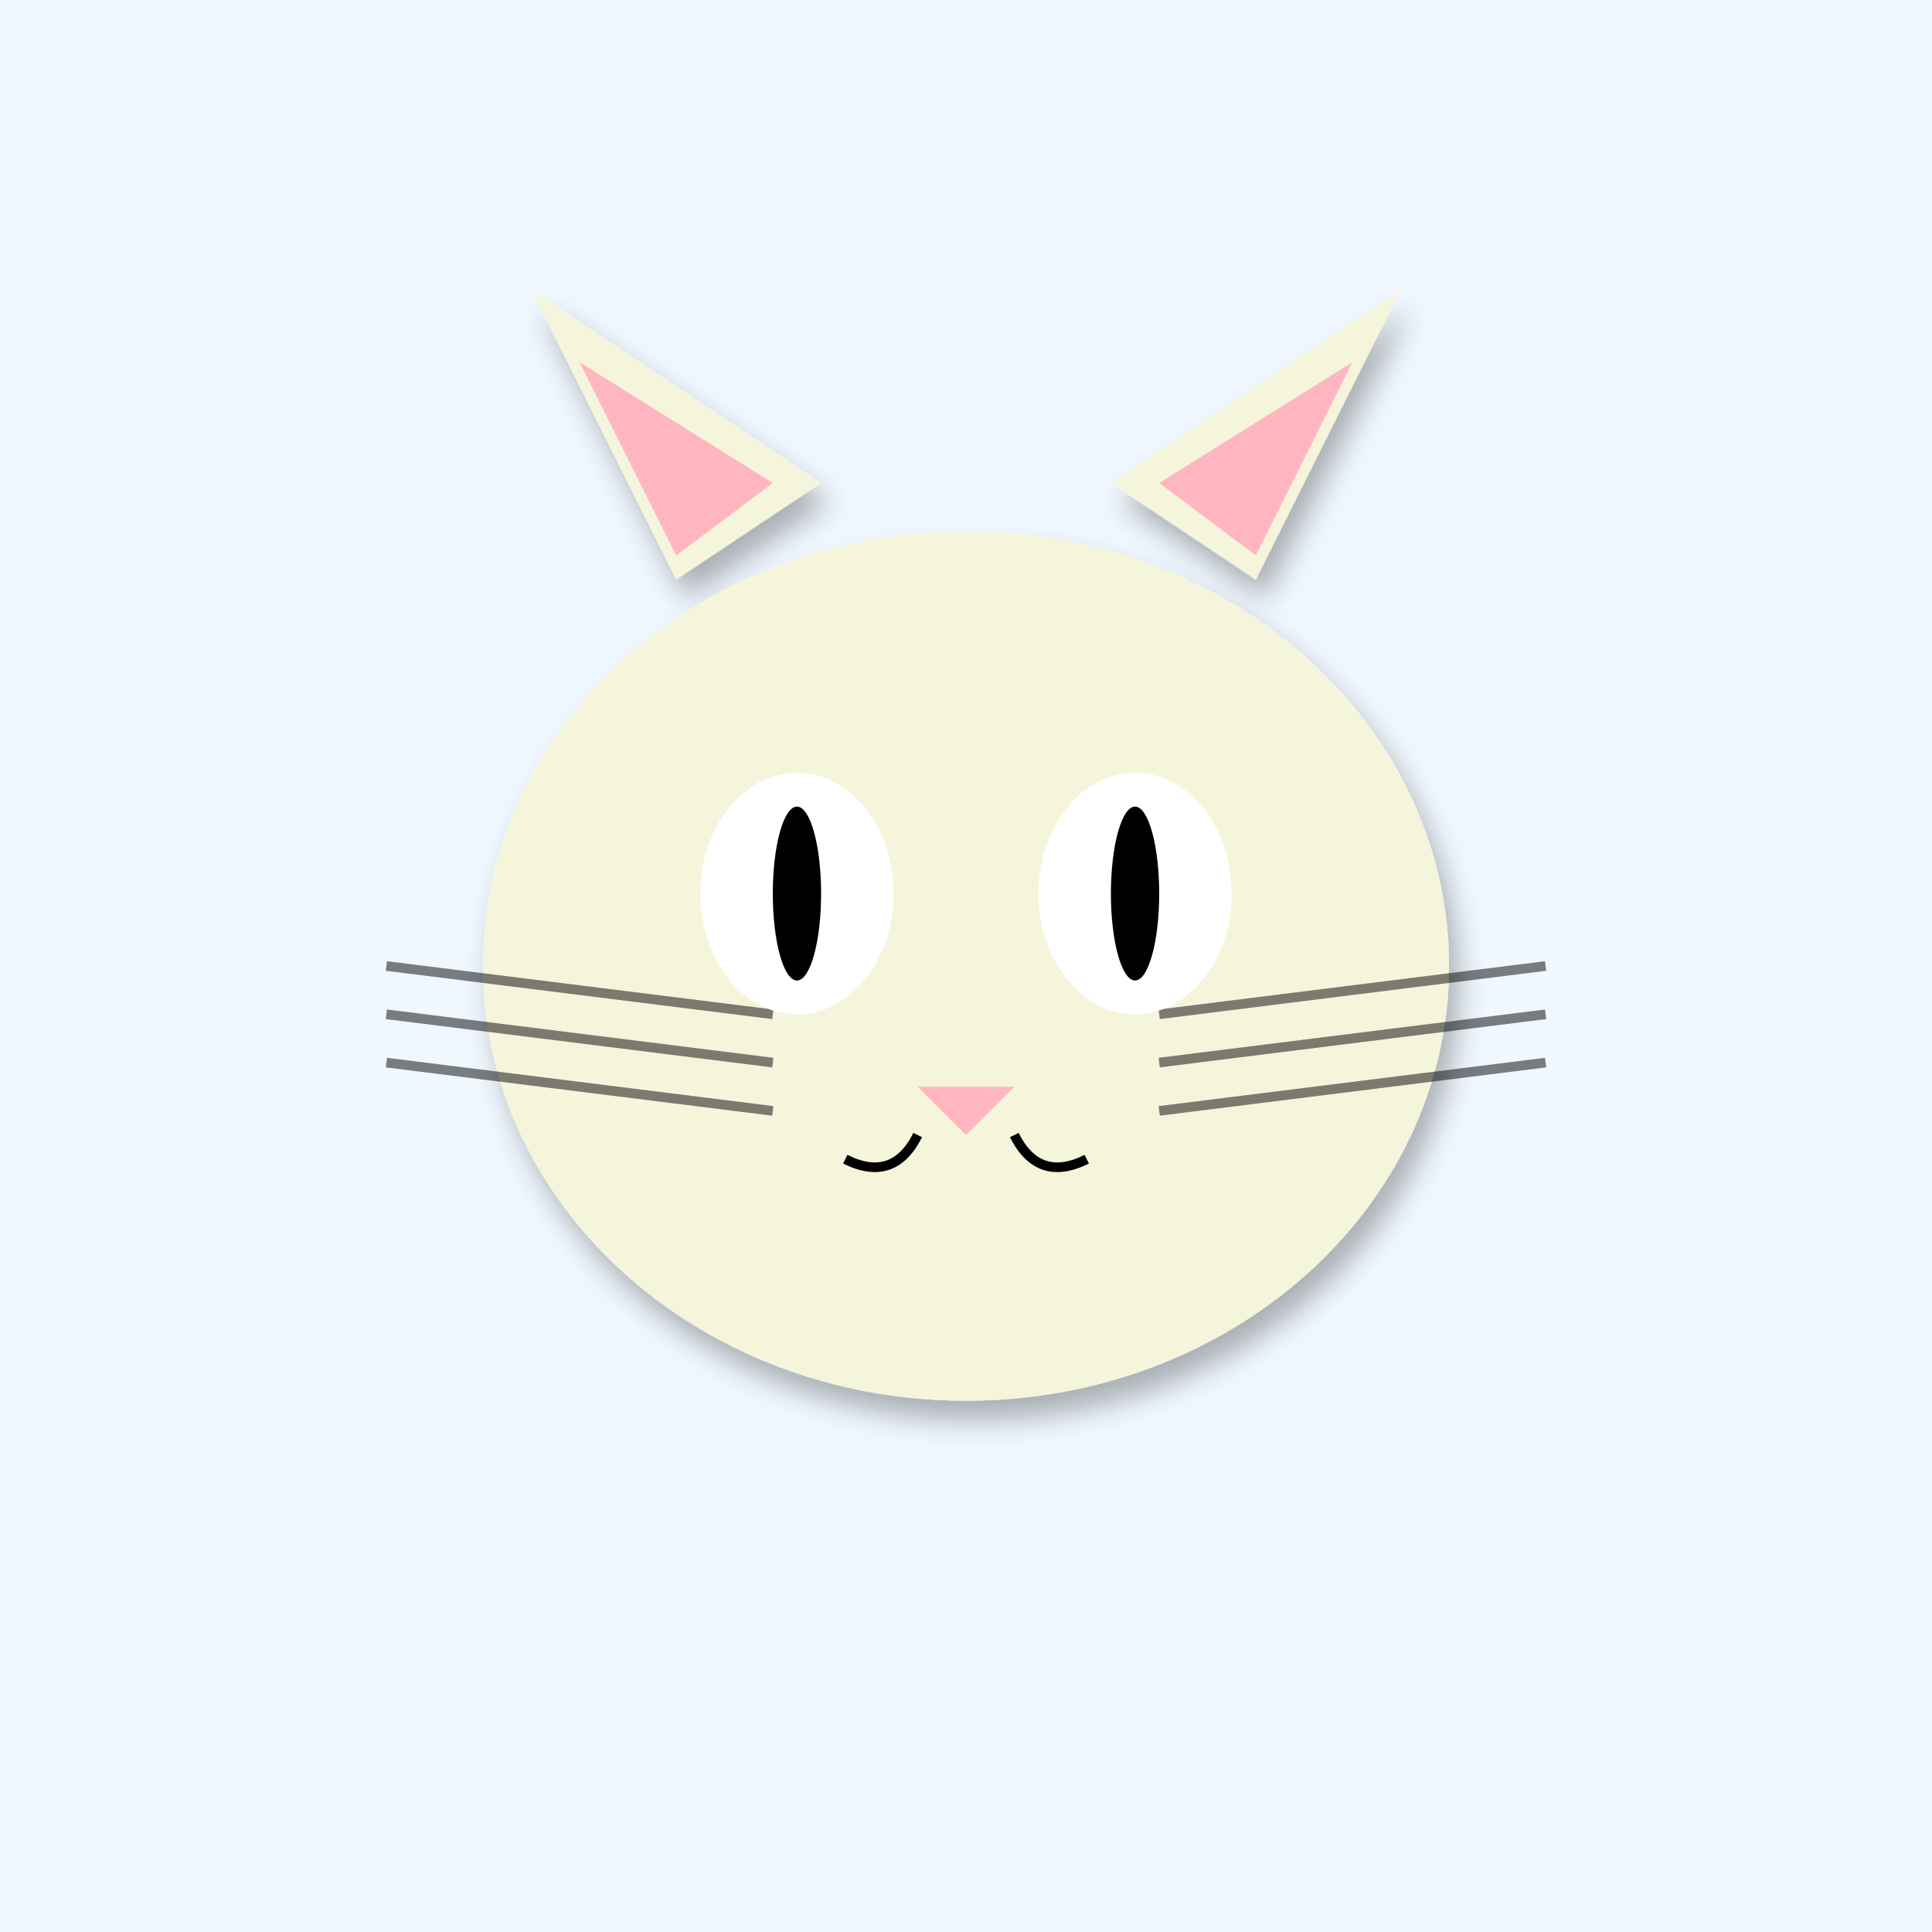
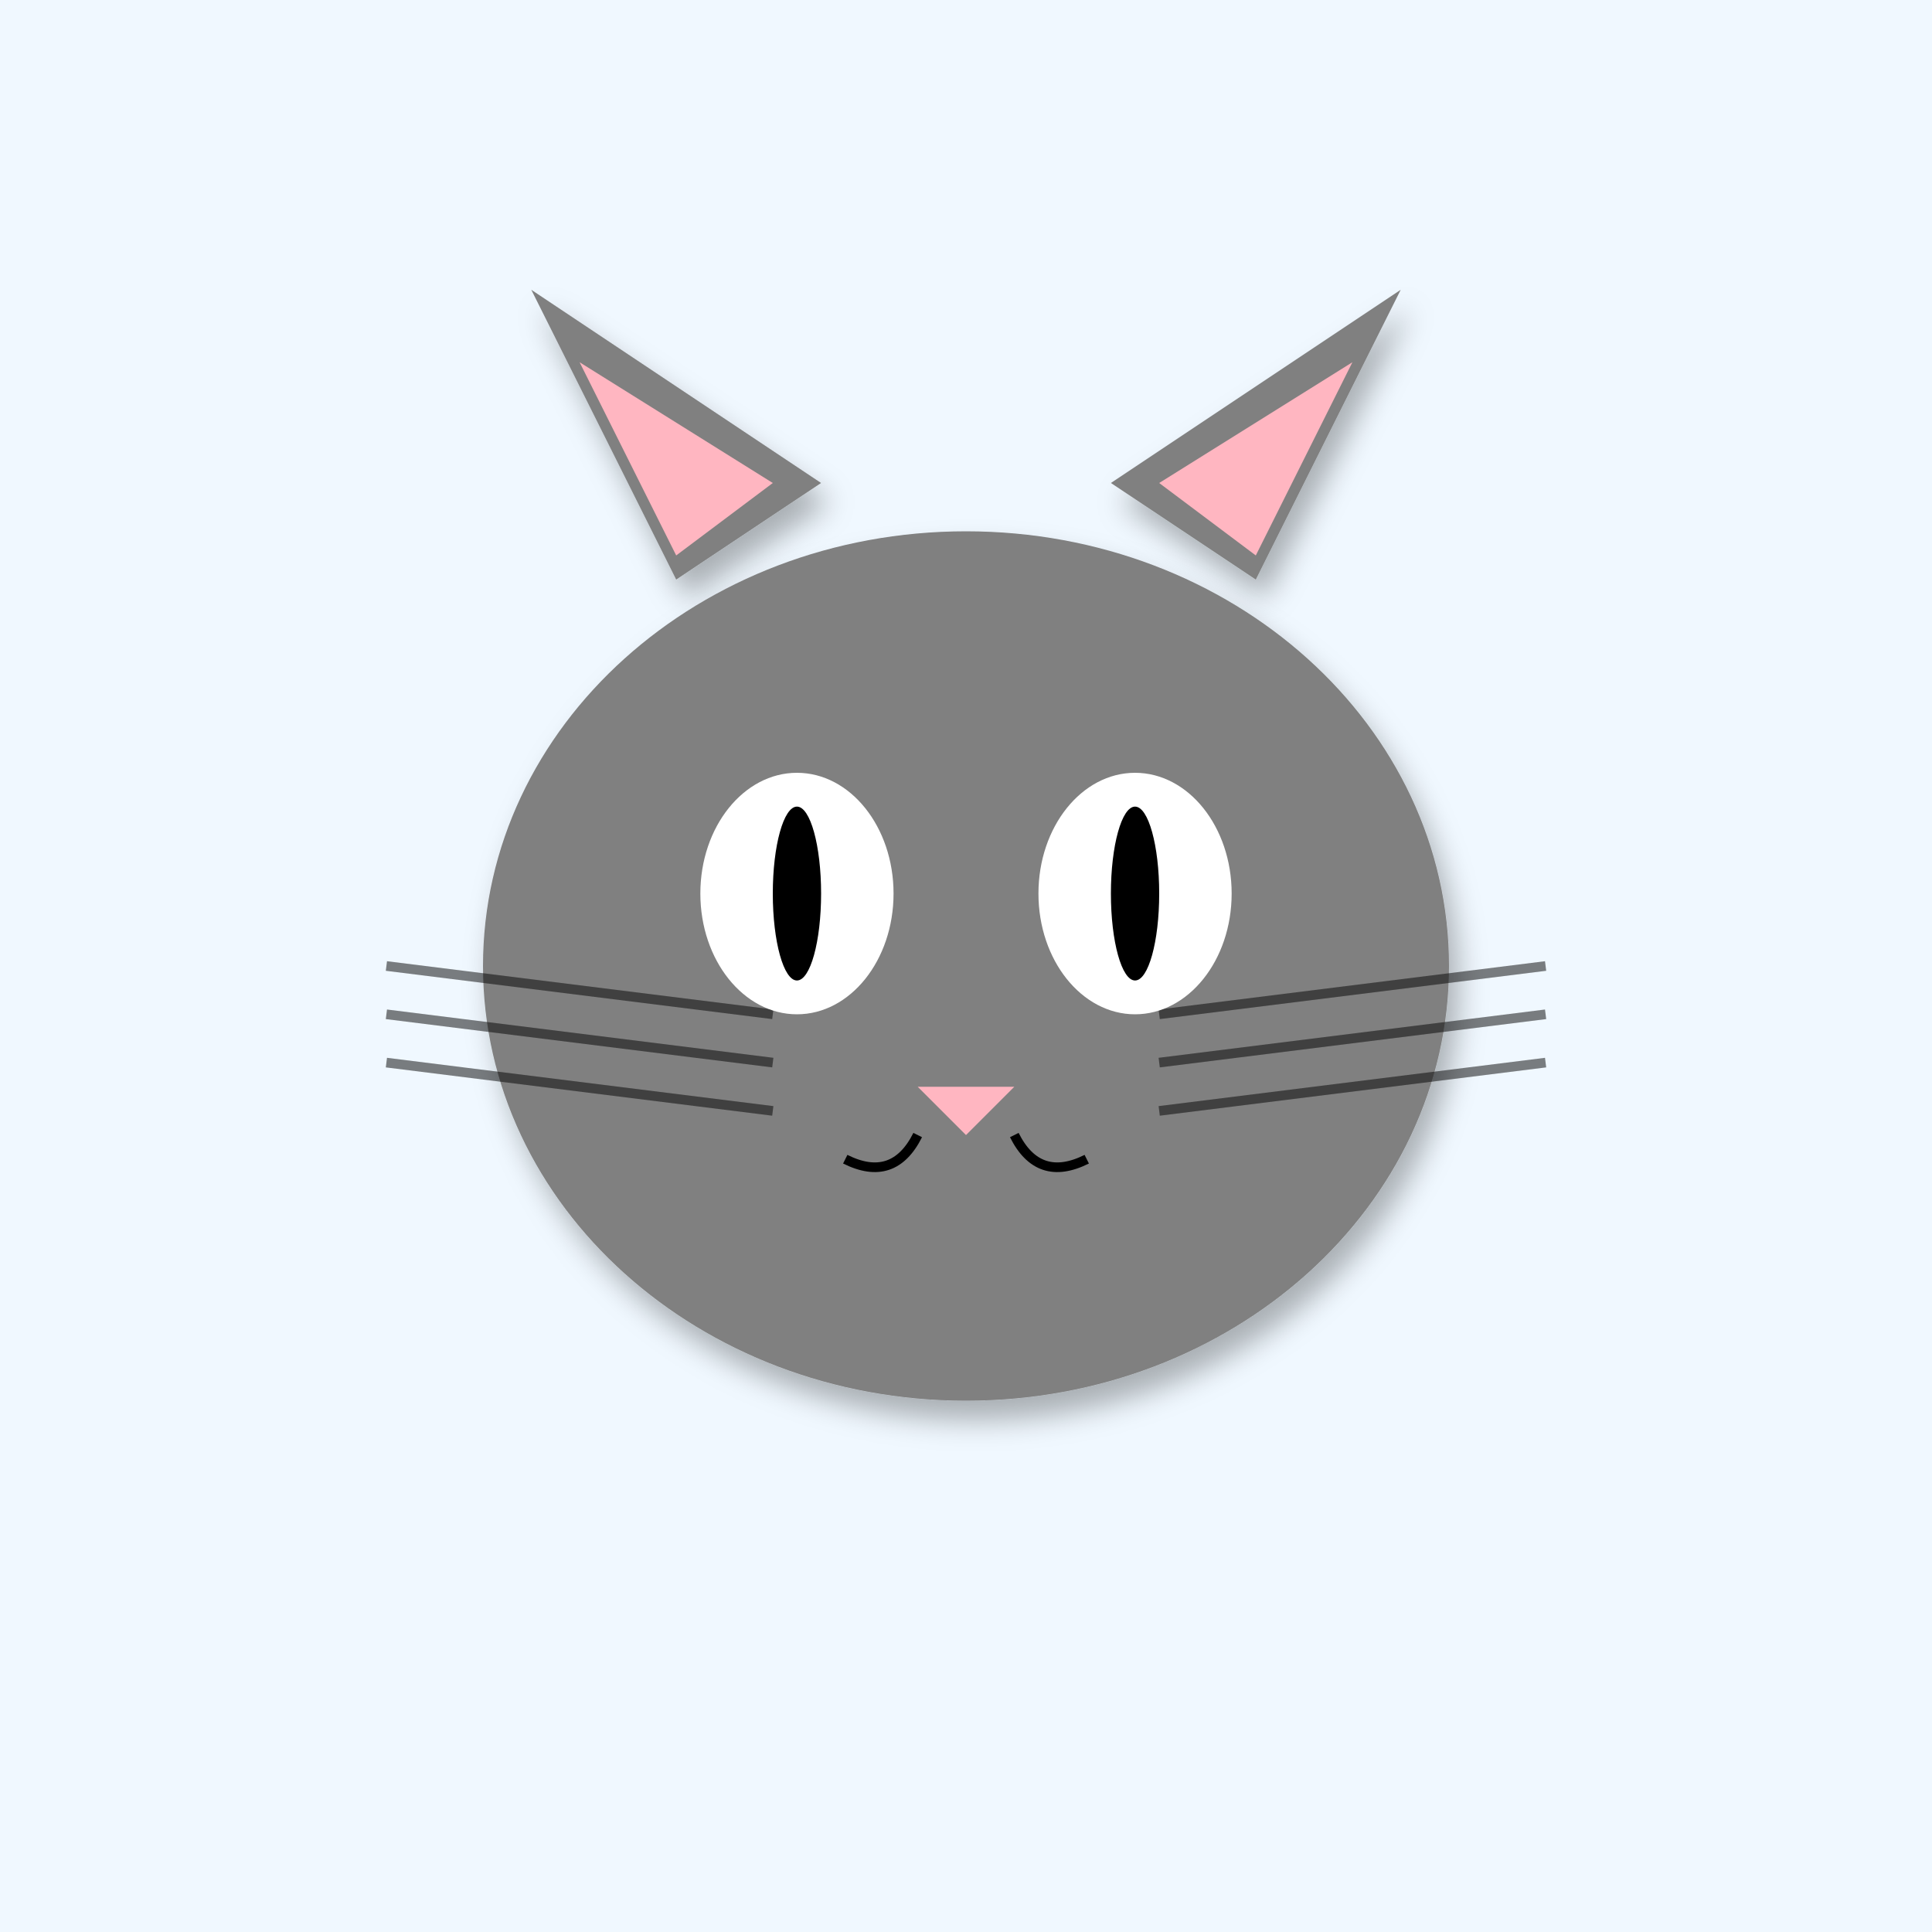
<svg xmlns="http://www.w3.org/2000/svg" width="400" height="400" viewBox="0 0 400 400">
  <defs>
    <filter id="shadow" x="-20%" y="-20%" width="140%" height="140%">
      <feDropShadow dx="2" dy="4" stdDeviation="3" flood-opacity="0.3" />
    </filter>
    <linearGradient id="sky-gradient" x1="0%" y1="0%" x2="0%" y2="100%">
      <stop offset="0%" stop-color="#87CEEB" />
      <stop offset="100%" stop-color="#E0F4FF" />
    </linearGradient>
  </defs>
  <rect width="400" height="400" fill="#F0F8FF" />
-   <polygon points="140,120 110,60 170,100" fill="#F5F5DC" filter="url(#shadow)" />
-   <polygon points="260,120 290,60 230,100" fill="#F5F5DC" filter="url(#shadow)" />
+   <polygon points="140,120 110,60 170,100" fill="#808080" filter="url(#shadow)" />
+   <polygon points="260,120 290,60 230,100" fill="#808080" filter="url(#shadow)" />
  <polygon points="140,115 120,75 160,100" fill="#FFB6C1" />
  <polygon points="260,115 280,75 240,100" fill="#FFB6C1" />
-   <ellipse cx="200" cy="200" rx="100" ry="90" fill="#F5F5DC" filter="url(#shadow)" />
+   <ellipse cx="200" cy="200" rx="100" ry="90" fill="#808080" filter="url(#shadow)" />
  <line x1="160" y1="210" x2="80" y2="200" stroke="#000" stroke-width="2" opacity="0.5" />
  <line x1="240" y1="210" x2="320" y2="200" stroke="#000" stroke-width="2" opacity="0.5" />
  <line x1="160" y1="220" x2="80" y2="210" stroke="#000" stroke-width="2" opacity="0.5" />
  <line x1="240" y1="220" x2="320" y2="210" stroke="#000" stroke-width="2" opacity="0.5" />
  <line x1="160" y1="230" x2="80" y2="220" stroke="#000" stroke-width="2" opacity="0.5" />
  <line x1="240" y1="230" x2="320" y2="220" stroke="#000" stroke-width="2" opacity="0.5" />
  <ellipse cx="165" cy="185" rx="20" ry="25" fill="#FFF" />
  <ellipse cx="235" cy="185" rx="20" ry="25" fill="#FFF" />
  <ellipse cx="165" cy="185" rx="5" ry="18" fill="#000" />
  <ellipse cx="235" cy="185" rx="5" ry="18" fill="#000" />
  <polygon points="190,225 210,225 200,235" fill="#FFB6C1" />
  <path d="M190 235 Q185 245 175 240" stroke="#000" stroke-width="2" fill="none" />
  <path d="M210 235 Q215 245 225 240" stroke="#000" stroke-width="2" fill="none" />
</svg>
